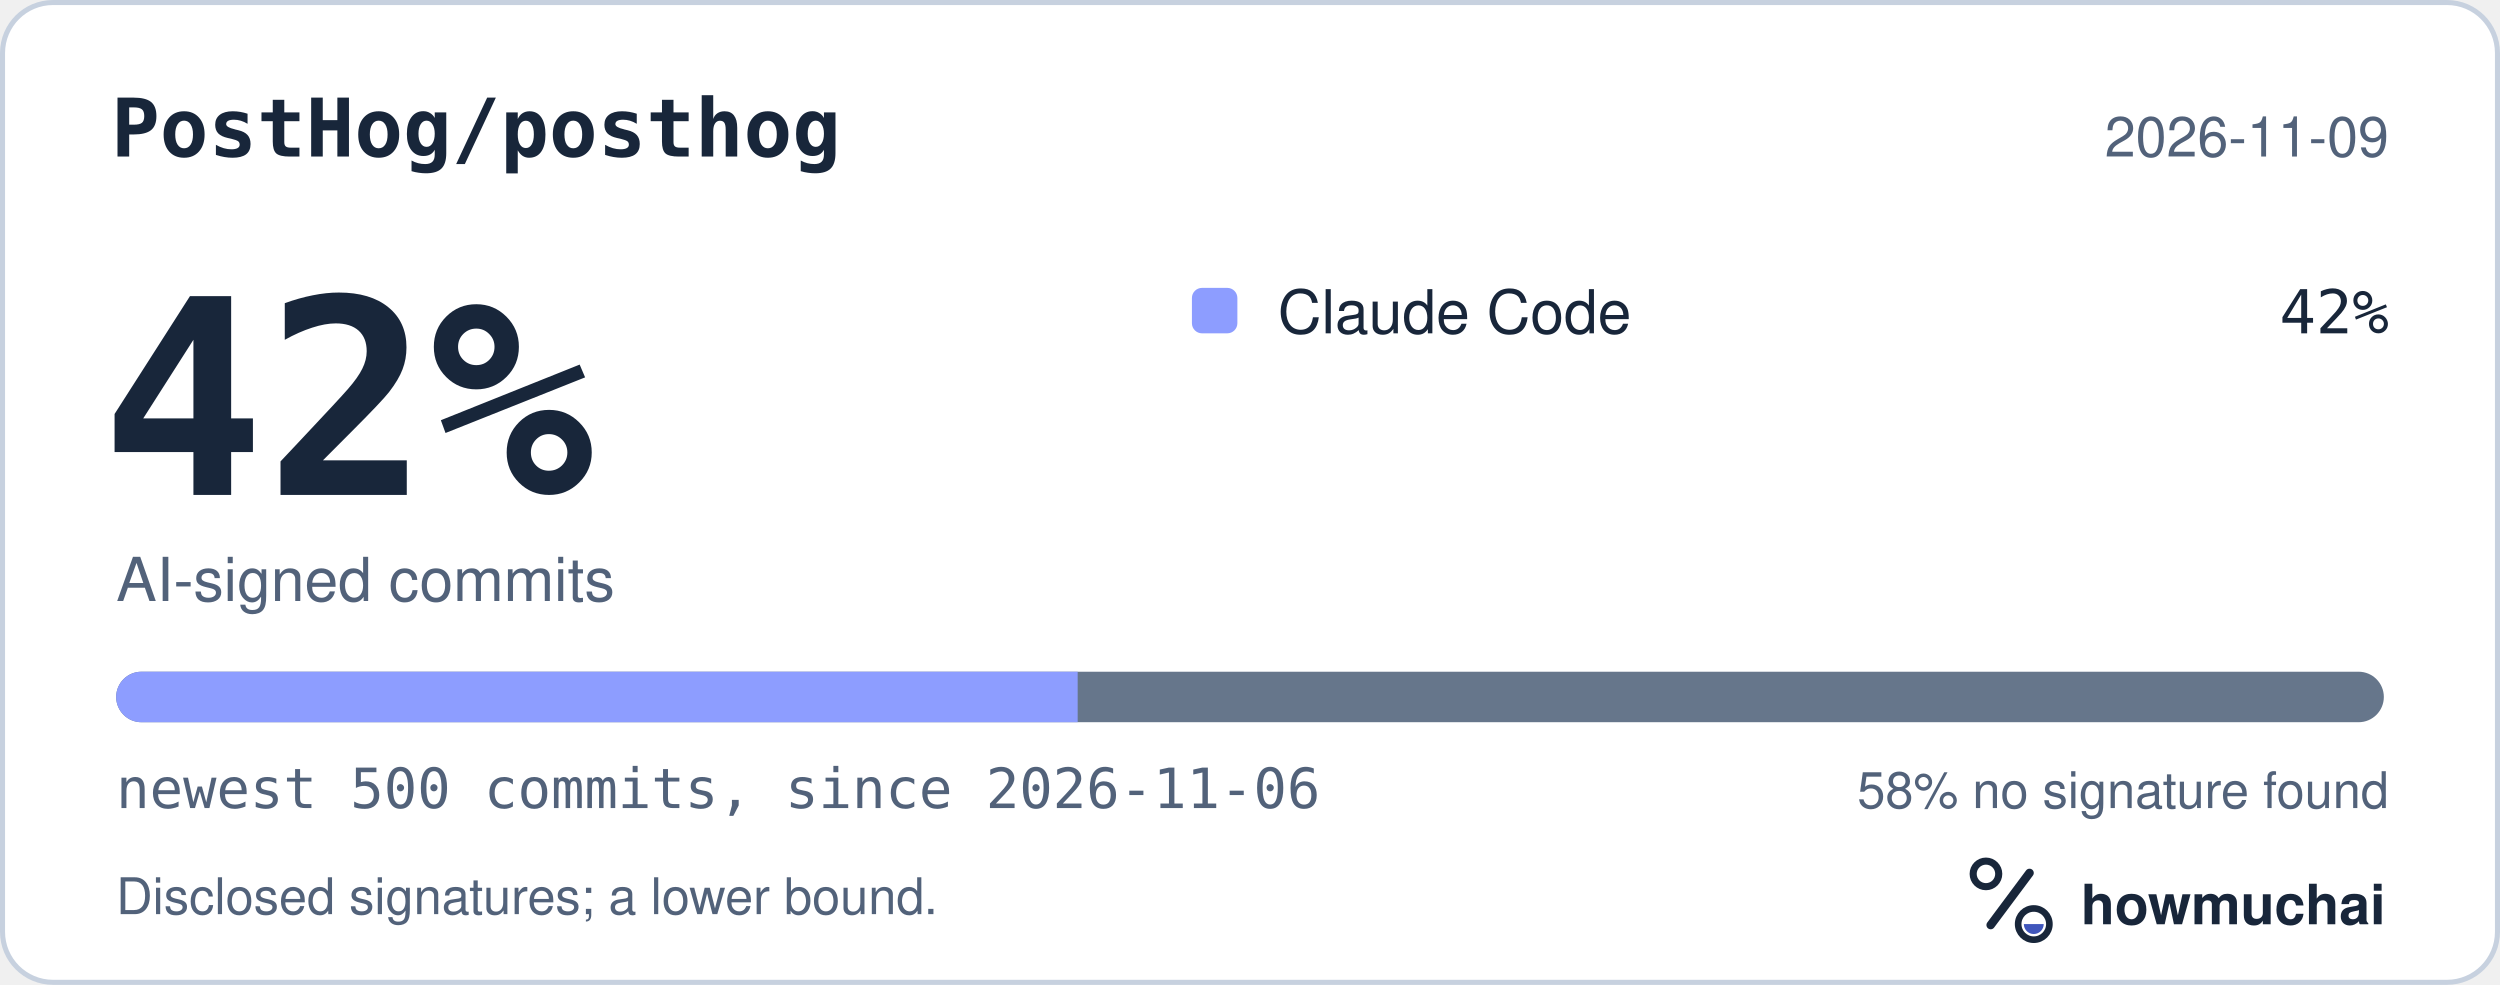
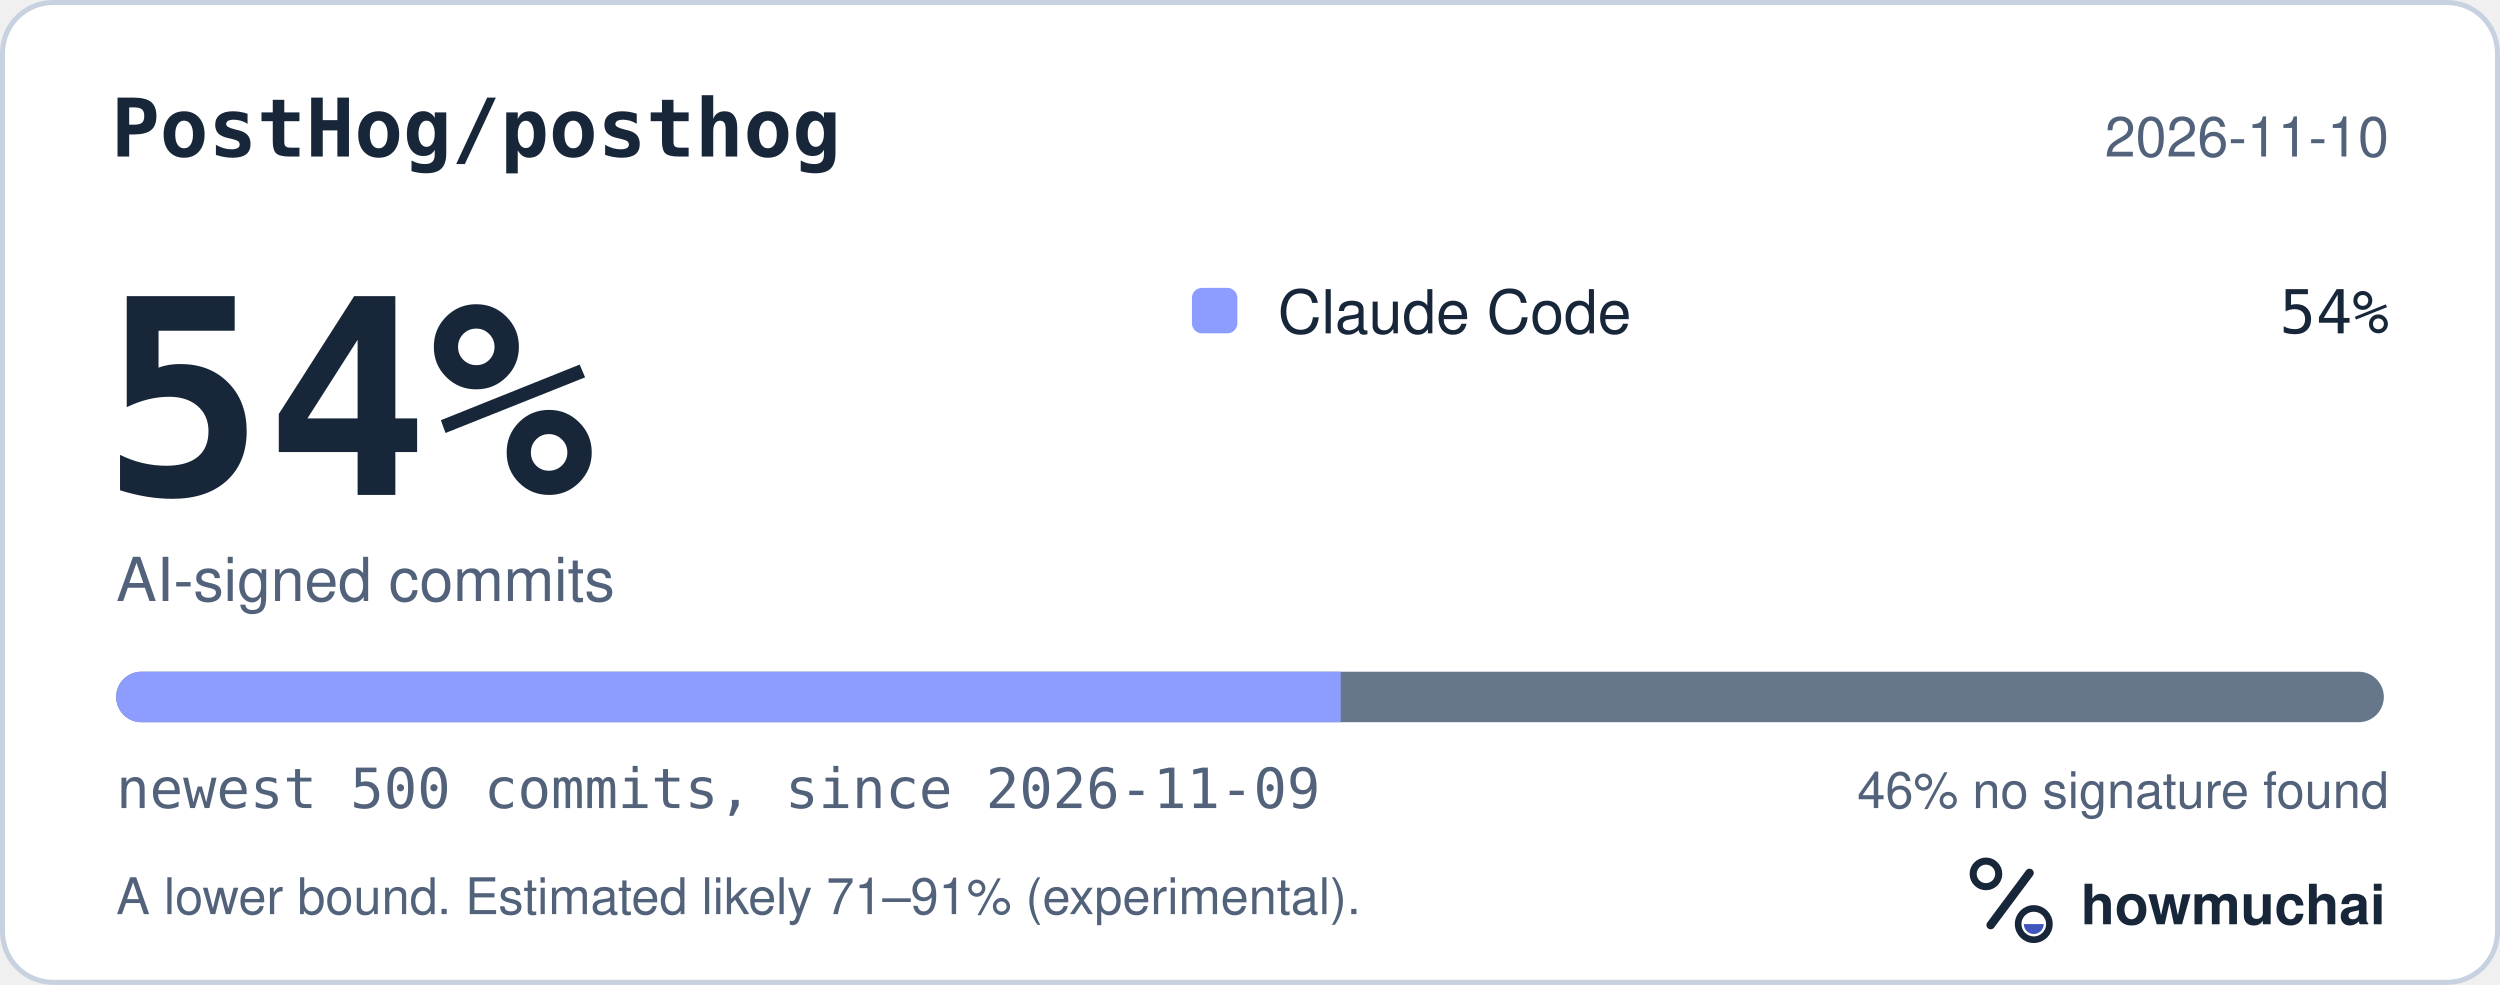
<svg xmlns="http://www.w3.org/2000/svg" width="495" height="195" viewBox="0 0 495 195" role="img" aria-labelledby="hm-t hm-d">
  <rect x="0.5" y="0.5" width="494" height="194" rx="10" fill="#FFFFFF" stroke="#C7D1DF" />
  <text x="22" y="31" fill="#18263A" font-family="ui-monospace, SF Mono, Menlo, Consolas, IBM Plex Mono, monospace" font-size="16" font-weight="600">PostHog/posthog</text>
-   <text x="473" y="31" fill="#52627A" font-family="-apple-system, BlinkMacSystemFont, Segoe UI, Helvetica, Arial, Fira Sans, sans-serif" font-size="11" text-anchor="end">2026-11-09</text>
-   <text x="20" y="98" fill="#18263A" font-family="ui-monospace, SF Mono, Menlo, Consolas, IBM Plex Mono, monospace" font-size="54" font-weight="700">42%</text>
+   <text x="473" y="31" fill="#52627A" font-family="-apple-system, BlinkMacSystemFont, Segoe UI, Helvetica, Arial, Fira Sans, sans-serif" font-size="11" text-anchor="end">2026-11-10</text>
+   <text x="20" y="98" fill="#18263A" font-family="ui-monospace, SF Mono, Menlo, Consolas, IBM Plex Mono, monospace" font-size="54" font-weight="700">54%</text>
  <text x="23" y="119" fill="#52627A" font-family="-apple-system, BlinkMacSystemFont, Segoe UI, Helvetica, Arial, Fira Sans, sans-serif" font-size="12">AI-signed commits</text>
  <rect x="236" y="57" width="9" height="9" rx="2" fill="#8D9DFF" />
  <text x="253" y="66" fill="#18263A" font-family="-apple-system, BlinkMacSystemFont, Segoe UI, Helvetica, Arial, Fira Sans, sans-serif" font-size="12">Claude Code</text>
-   <text x="473" y="66" fill="#18263A" font-family="ui-monospace, SF Mono, Menlo, Consolas, IBM Plex Mono, monospace" font-size="12" text-anchor="end">42%</text>
+   <text x="473" y="66" fill="#18263A" font-family="ui-monospace, SF Mono, Menlo, Consolas, IBM Plex Mono, monospace" font-size="12" text-anchor="end">54%</text>
  <defs>
    <clipPath id="hm-bar">
      <rect x="23" y="133" width="449" height="10" rx="5" />
    </clipPath>
  </defs>
  <rect x="23" y="133" width="449" height="10" rx="5" fill="#66768B" />
  <g clip-path="url(#hm-bar)">
-     <rect x="23.00" y="133" width="190.38" height="10" fill="#8D9DFF" />
+     <rect x="23.00" y="133" width="242.46" height="10" fill="#8D9DFF" />
  </g>
-   <text x="23" y="160" fill="#52627A" font-family="ui-monospace, SF Mono, Menlo, Consolas, IBM Plex Mono, monospace" font-size="11">newest 500 commits, since 2026-11-06</text>
-   <text x="473" y="160" fill="#52627A" font-family="-apple-system, BlinkMacSystemFont, Segoe UI, Helvetica, Arial, Fira Sans, sans-serif" font-size="10" text-anchor="end">58% no signature found</text>
-   <text x="23" y="181" fill="#52627A" font-family="-apple-system, BlinkMacSystemFont, Segoe UI, Helvetica, Arial, Fira Sans, sans-serif" font-size="10">Disclosed signatures; a lower bound.</text>
+   <text x="23" y="160" fill="#52627A" font-family="ui-monospace, SF Mono, Menlo, Consolas, IBM Plex Mono, monospace" font-size="11">newest 500 commits, since 2026-11-09</text>
+   <text x="473" y="160" fill="#52627A" font-family="-apple-system, BlinkMacSystemFont, Segoe UI, Helvetica, Arial, Fira Sans, sans-serif" font-size="10" text-anchor="end">46% no signature found</text>
+   <text x="23" y="181" fill="#52627A" font-family="-apple-system, BlinkMacSystemFont, Segoe UI, Helvetica, Arial, Fira Sans, sans-serif" font-size="10">A lower bound. Estimated likely 71–91% (experimental).</text>
  <g transform="translate(386 166) scale(0.046875)">
    <circle cx="154" cy="150" r="54" fill="none" stroke="#18263A" stroke-width="30" />
    <path d="M174 366 338 146" fill="none" stroke="#18263A" stroke-width="36" stroke-linecap="round" />
    <circle cx="356" cy="362" r="66" fill="none" stroke="#18263A" stroke-width="28" />
    <path d="M314 362a42 42 0 0 0 84 0Z" fill="#4056BC" />
  </g>
  <text x="412" y="183" fill="#18263A" font-family="-apple-system, BlinkMacSystemFont, Segoe UI, Helvetica, Arial, Fira Sans, sans-serif" font-size="11" font-weight="650">howmuchai</text>
</svg>
